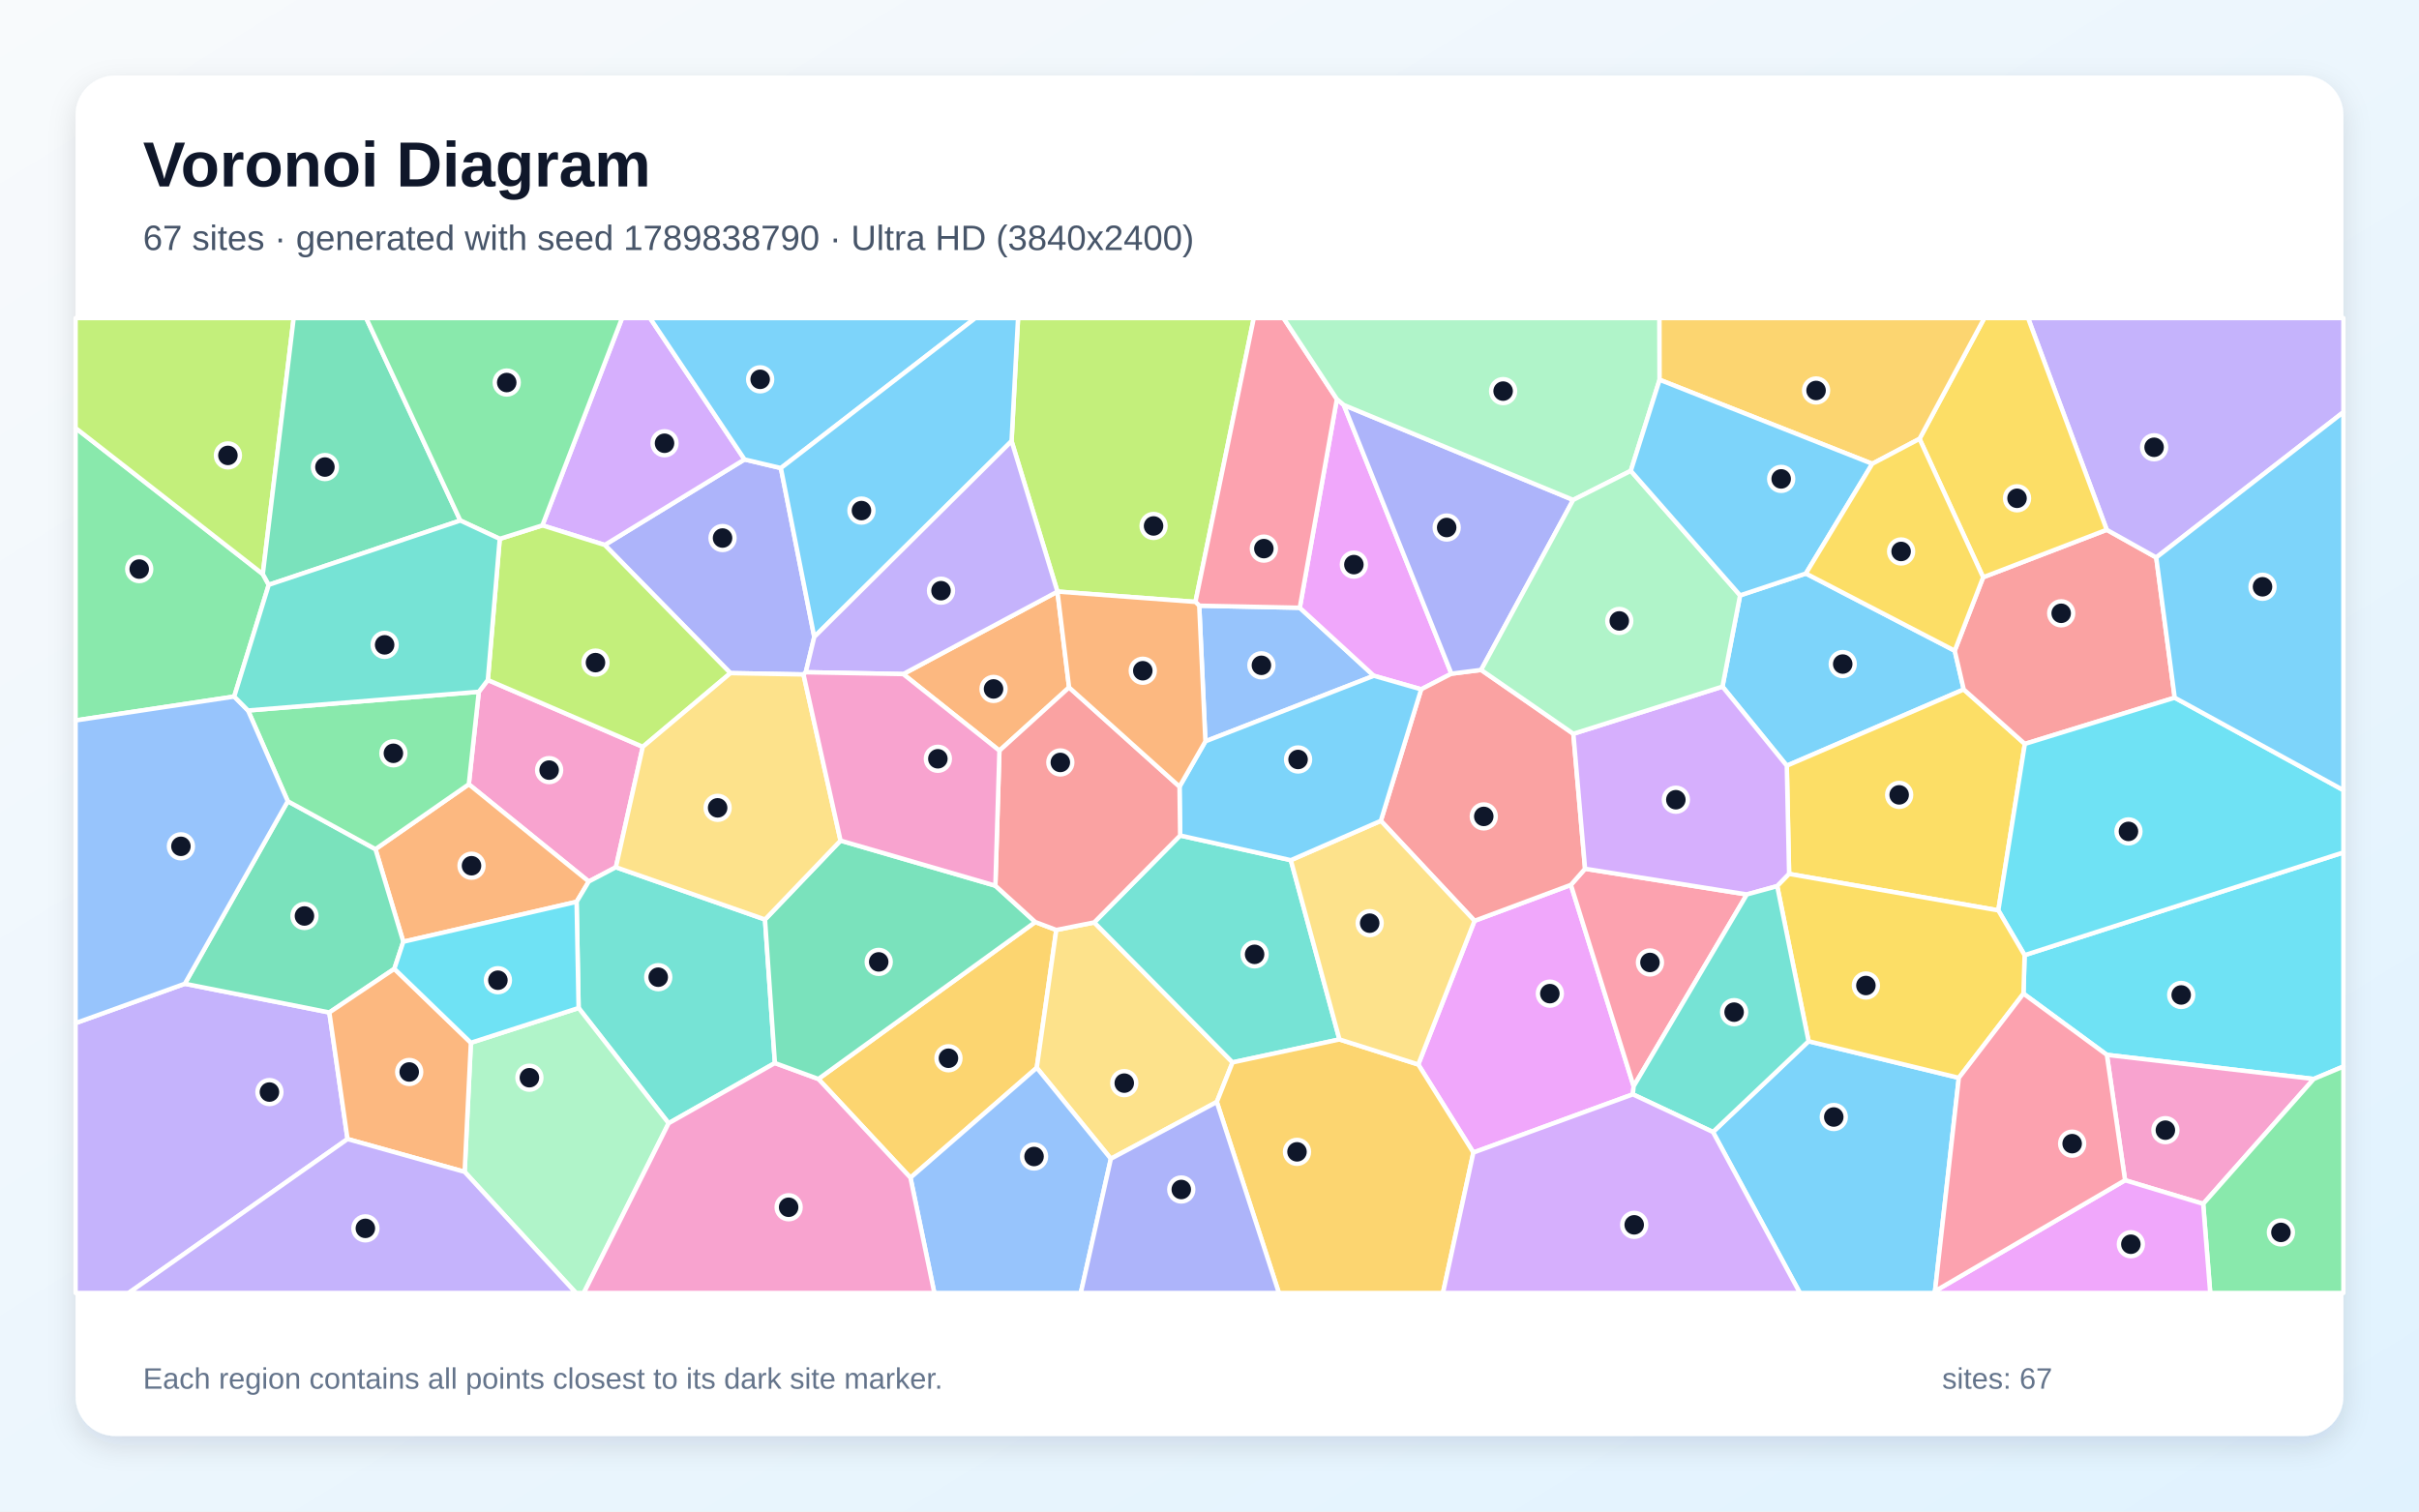
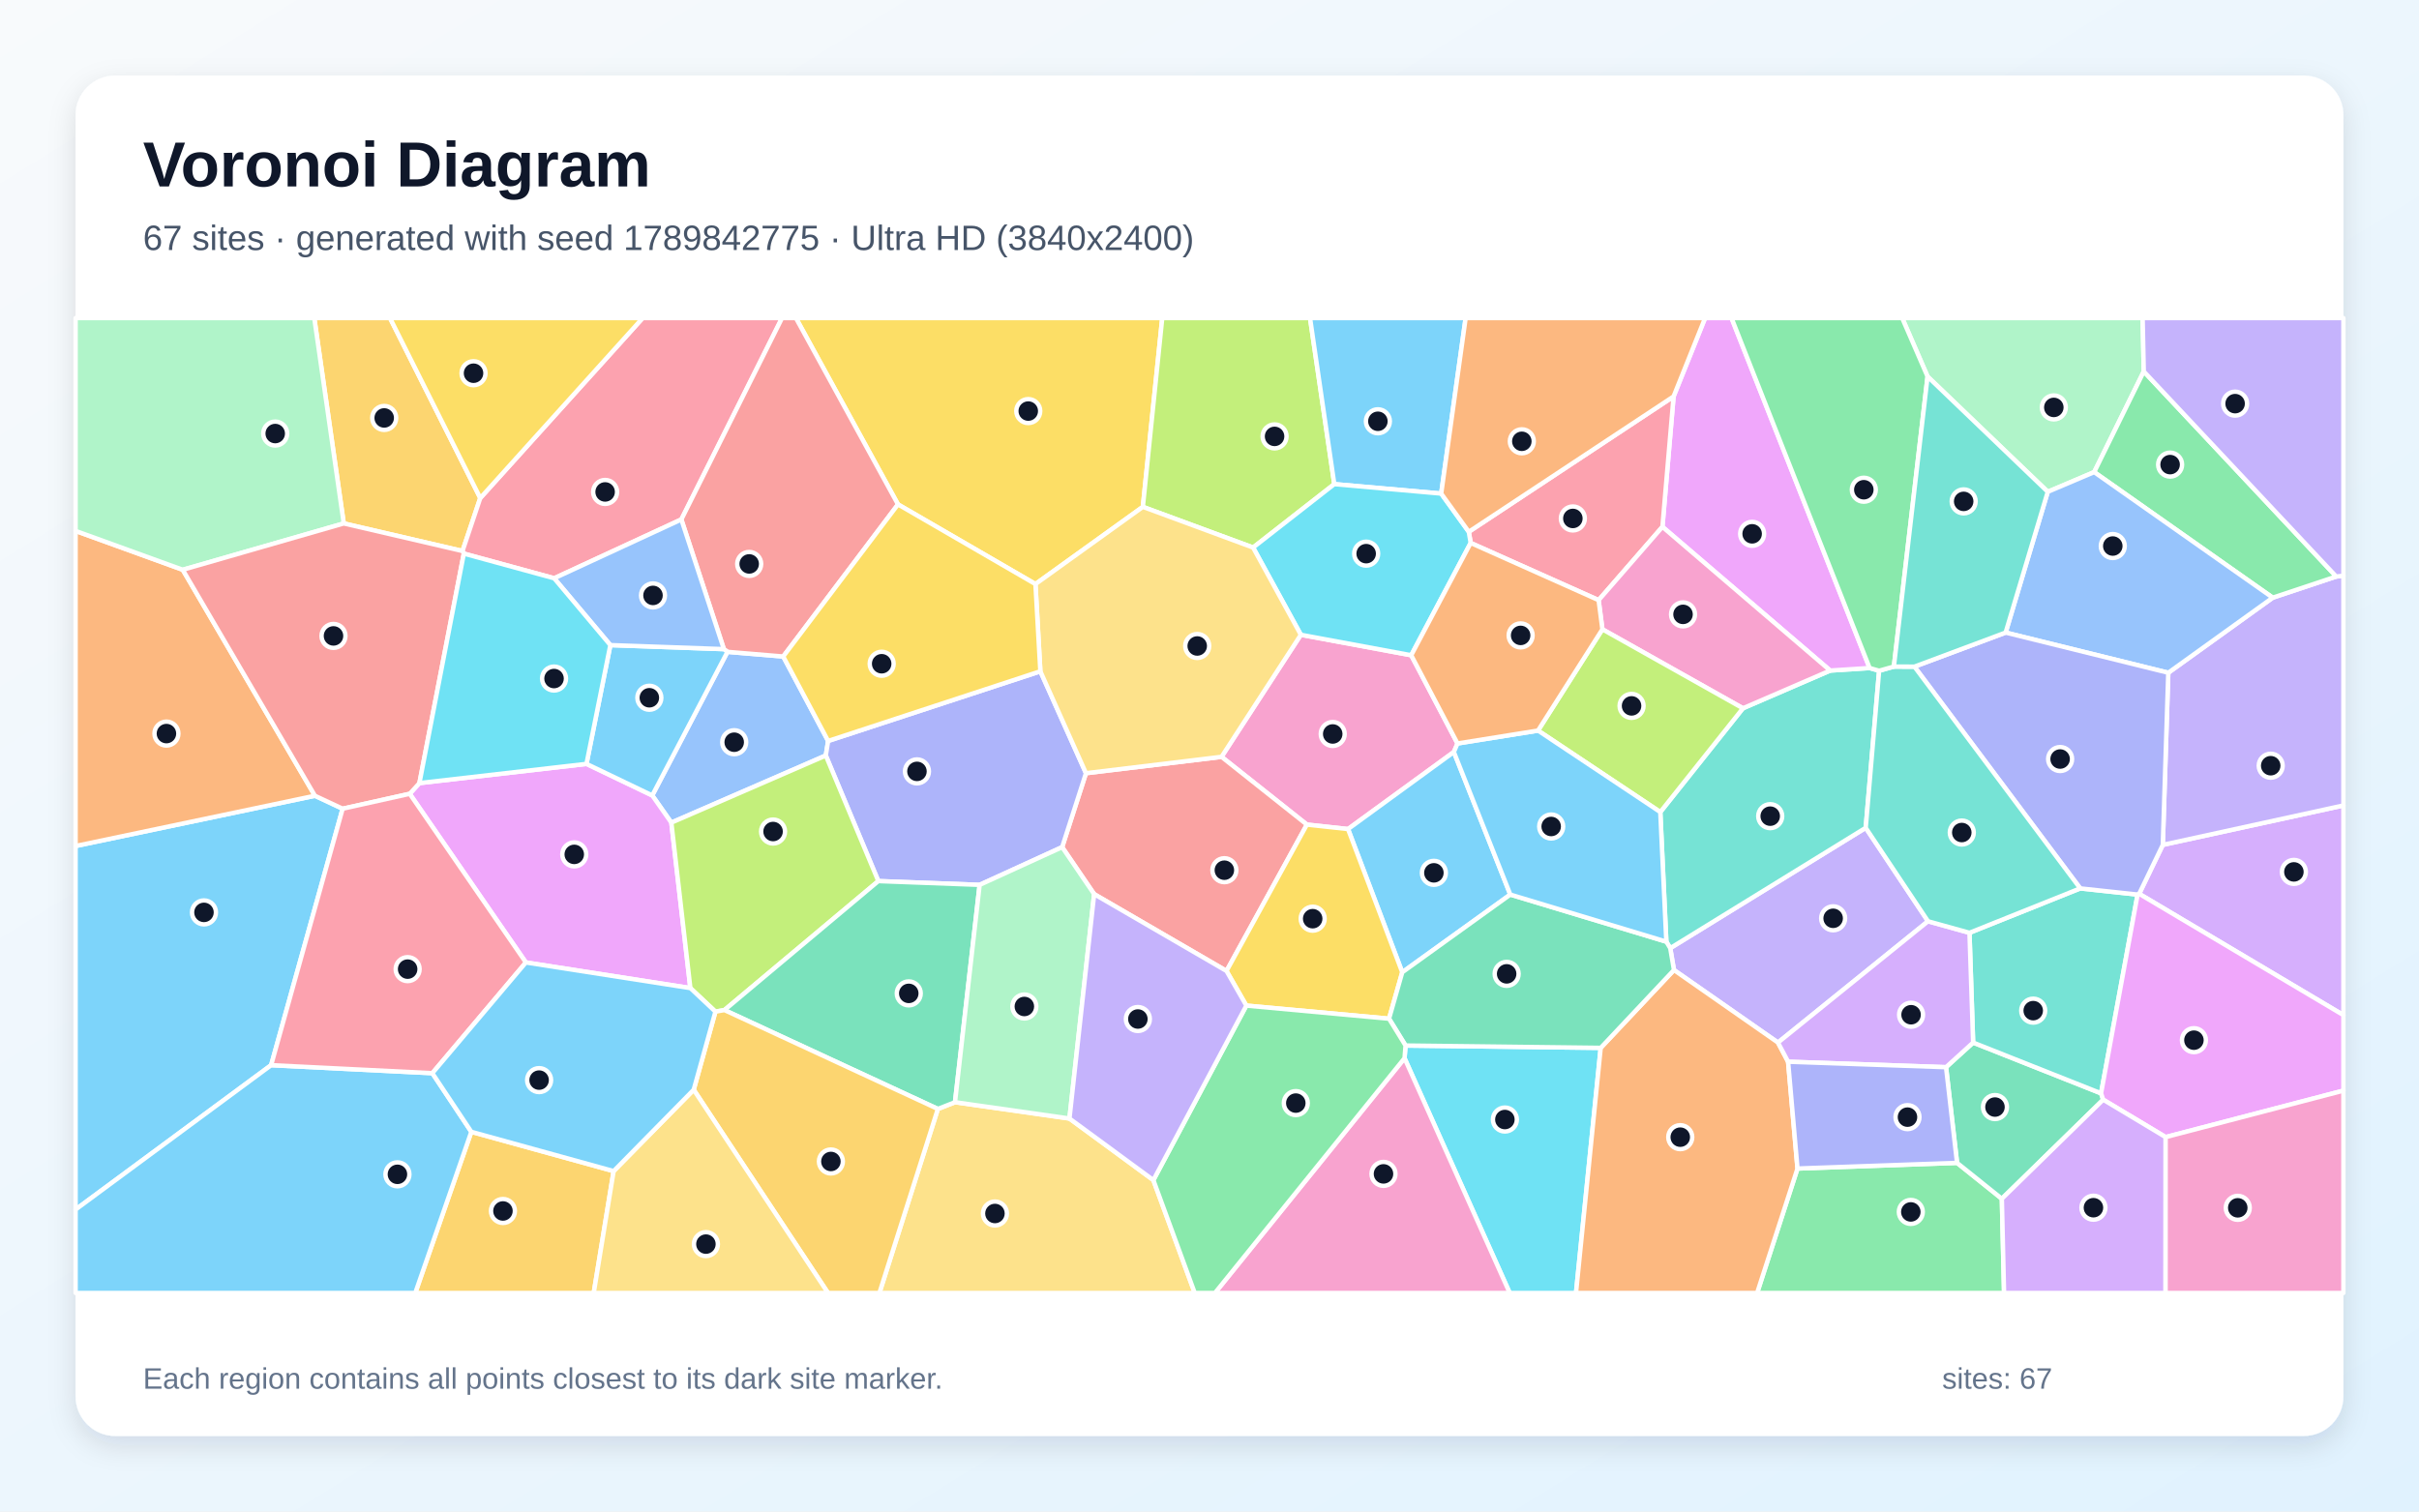
<svg xmlns="http://www.w3.org/2000/svg" width="3840" height="2400" viewBox="0 0 3840 2400" role="img" aria-labelledby="title description">
  <defs>
    <linearGradient id="background" x1="0" y1="0" x2="1" y2="1">
      <stop stop-color="#F8FAFC" />
      <stop offset="1" stop-color="#E0F2FE" />
    </linearGradient>
    <filter id="shadow" x="-5%" y="-5%" width="110%" height="110%">
      <feDropShadow dx="0" dy="15" stdDeviation="22" flood-color="#0F172A" flood-opacity=".12" />
    </filter>
  </defs>
  <rect width="3840" height="2400" fill="url(#background)" />
  <rect x="120" y="120" width="3600" height="2160" rx="63" fill="#FFFFFF" filter="url(#shadow)" />
  <g font-family="Arial, sans-serif">
    <text x="227" y="296" font-size="101" font-weight="700" fill="#0F172A">Voronoi Diagram</text>
-     <text x="227" y="397" font-size="56" fill="#475569">67 sites · generated with seed 1789838790 · Ultra HD (3840x2400)</text>
+     <text x="227" y="397" font-size="56" fill="#475569">67 sites · generated with seed 1789842775 · Ultra HD (3840x2400)</text>
  </g>
  <g stroke="#FFFFFF" stroke-width="7" stroke-linejoin="round">
-     <polygon points="2734.3,1090.2 2762.3,945.3 2866.7,910.6 3103.0,1033.2 3117.3,1094.7 2836.4,1215.8" fill="#38BDF8" fill-opacity="0.65" />
-     <polygon points="120.0,1624.5 293.4,1562.0 522.8,1607.6 551.7,1808.6 204.2,2053.0 120.0,2053.0" fill="#A78BFA" fill-opacity="0.65" />
-     <polygon points="760.1,1098.4 774.4,1079.7 1020.4,1185.8 977.7,1377.0 934.6,1399.7 744.2,1245.3" fill="#F472B6" fill-opacity="0.65" />
-     <polygon points="915.3,1431.9 640.2,1495.3 596.0,1348.3 744.2,1245.3 934.6,1399.7" fill="#FB923C" fill-opacity="0.65" />
-     <polygon points="3172.2,1445.5 2840.1,1387.6 2836.4,1215.8 3117.3,1094.7 3214.3,1181.2" fill="#FACC15" fill-opacity="0.65" />
-     <polygon points="417.2,911.5 426.6,928.6 371.8,1106.0 120.0,1143.9 120.0,679.6" fill="#4ADE80" fill-opacity="0.65" />
-     <polygon points="1214.4,1460.0 1230.1,1687.9 1061.4,1783.5 918.5,1600.5 915.3,1431.9 934.6,1399.7 977.7,1377.0" fill="#2DD4BF" fill-opacity="0.65" />
-     <polygon points="1903.7,961.7 2063.3,965.0 2180.9,1073.0 1913.5,1177.1" fill="#60A5FA" fill-opacity="0.65" />
-     <polygon points="2338.9,1830.0 2251.4,1690.2 2340.7,1462.1 2493.7,1405.0 2593.3,1724.8 2592.0,1737.6" fill="#E879F9" fill-opacity="0.65" />
-     <polygon points="456.8,1272.2 596.0,1348.3 640.2,1495.3 626.0,1538.3 522.8,1607.6 293.4,1562.0" fill="#34D399" fill-opacity="0.65" />
-     <polygon points="3452.2,1107.8 3214.3,1181.2 3117.3,1094.7 3103.0,1033.2 3148.1,916.6 3344.3,841.2 3422.9,885.2" fill="#F87171" fill-opacity="0.65" />
-     <polygon points="1239.6,743.2 1292.6,1011.3 1279.1,1067.4 1275.5,1070.9 1159.5,1068.8 960.0,865.3 1181.9,729.5" fill="#818CF8" fill-opacity="0.65" />
-     <polygon points="1299.1,1713.2 1643.4,1464.0 1676.8,1476.6 1645.8,1695.4 1445.3,1870.0" fill="#FBBF24" fill-opacity="0.65" />
-     <polygon points="417.2,911.5 120.0,679.6 120.0,505.0 466.2,505.0" fill="#A3E635" fill-opacity="0.65" />
-     <polygon points="1181.9,729.5 960.0,865.3 861.0,834.2 987.5,505.0 1031.9,505.0" fill="#C084FC" fill-opacity="0.65" />
-     <polygon points="2593.3,1724.8 2493.7,1405.0 2516.2,1379.4 2773.0,1420.2" fill="#FB7185" fill-opacity="0.65" />
-     <polygon points="3672.9,1713.2 3344.5,1674.9 3212.1,1577.7 3213.9,1516.6 3720.0,1353.5 3720.0,1693.4" fill="#22D3EE" fill-opacity="0.65" />
-     <polygon points="737.6,1860.7 747.5,1655.7 918.5,1600.5 1061.4,1783.5 926.7,2053.0 914.3,2053.0" fill="#86EFAC" fill-opacity="0.65" />
-     <polygon points="1931.6,1749.7 1763.4,1839.9 1645.8,1695.4 1676.8,1476.6 1737.0,1464.6 1956.6,1686.9" fill="#FCD34D" fill-opacity="0.65" />
-     <polygon points="2719.2,1797.4 2871.0,1653.3 3109.5,1711.4 3071.7,2050.1 3070.4,2053.0 2857.3,2053.0" fill="#38BDF8" fill-opacity="0.65" />
-     <polygon points="1239.6,743.2 1181.9,729.5 1031.9,505.0 1548.3,505.0" fill="#38BDF8" fill-opacity="0.65" />
-     <polygon points="3422.9,885.2 3344.3,841.2 3219.4,505.0 3720.0,505.0 3720.0,654.4" fill="#A78BFA" fill-opacity="0.65" />
-     <polygon points="3373.4,1874.0 3344.5,1674.9 3672.9,1713.2 3497.4,1911.5" fill="#F472B6" fill-opacity="0.65" />
-     <polygon points="1433.8,1070.3 1678.6,939.4 1697.1,1091.5 1586.5,1191.9" fill="#FB923C" fill-opacity="0.65" />
-     <polygon points="3344.3,841.2 3148.1,916.6 3047.1,696.8 3150.0,505.0 3219.4,505.0" fill="#FACC15" fill-opacity="0.65" />
-     <polygon points="3497.4,1911.5 3672.9,1713.2 3720.0,1693.4 3720.0,2053.0 3508.6,2053.0" fill="#4ADE80" fill-opacity="0.65" />
-     <polygon points="1873.4,1326.6 2049.1,1365.8 2126.3,1650.4 1956.6,1686.9 1737.0,1464.6" fill="#2DD4BF" fill-opacity="0.65" />
-     <polygon points="1445.3,1870.0 1645.8,1695.4 1763.4,1839.9 1715.7,2053.0 1483.2,2053.0" fill="#60A5FA" fill-opacity="0.65" />
-     <polygon points="2122.2,633.7 2133.2,643.1 2304.0,1069.7 2256.0,1094.5 2180.9,1073.0 2063.3,965.0" fill="#E879F9" fill-opacity="0.65" />
-     <polygon points="730.7,826.5 426.6,928.6 417.2,911.5 466.2,505.0 581.3,505.0" fill="#34D399" fill-opacity="0.65" />
-     <polygon points="2497.6,1165.1 2516.2,1379.4 2493.7,1405.0 2340.7,1462.1 2192.0,1303.3 2256.0,1094.5 2304.0,1069.7 2351.2,1063.7" fill="#F87171" fill-opacity="0.65" />
-     <polygon points="2351.2,1063.7 2304.0,1069.7 2133.2,643.1 2497.3,793.8" fill="#818CF8" fill-opacity="0.65" />
-     <polygon points="1931.6,1749.7 1956.6,1686.9 2126.3,1650.4 2251.4,1690.2 2338.9,1830.0 2290.6,2053.0 2030.2,2053.0" fill="#FBBF24" fill-opacity="0.65" />
-     <polygon points="1897.7,955.7 1678.6,939.3 1605.8,700.4 1616.1,505.0 1990.3,505.0" fill="#A3E635" fill-opacity="0.65" />
-     <polygon points="2821.2,1407.0 2773.0,1420.2 2516.2,1379.4 2497.6,1165.1 2734.3,1090.2 2836.4,1215.8 2840.1,1387.6" fill="#C084FC" fill-opacity="0.65" />
-     <polygon points="2122.2,633.7 2063.3,965.0 1903.7,961.7 1897.7,955.7 1990.3,505.0 2037.5,505.0" fill="#FB7185" fill-opacity="0.65" />
-     <polygon points="3213.9,1516.6 3172.2,1445.5 3214.3,1181.2 3452.2,1107.8 3720.0,1254.6 3720.0,1353.5" fill="#22D3EE" fill-opacity="0.65" />
-     <polygon points="2634.5,603.0 2588.8,747.6 2497.3,793.8 2133.2,643.1 2122.2,633.7 2037.5,505.0 2634.3,505.0" fill="#86EFAC" fill-opacity="0.65" />
-     <polygon points="2126.3,1650.4 2049.1,1365.8 2192.0,1303.3 2340.7,1462.1 2251.4,1690.2" fill="#FCD34D" fill-opacity="0.65" />
-     <polygon points="1605.8,700.4 1292.6,1011.3 1239.6,743.2 1548.3,505.0 1616.1,505.0" fill="#38BDF8" fill-opacity="0.65" />
-     <polygon points="2256.0,1094.5 2192.0,1303.3 2049.1,1365.8 1873.4,1326.6 1872.4,1249.0 1913.5,1177.1 2180.9,1073.0" fill="#38BDF8" fill-opacity="0.65" />
-     <polygon points="1605.8,700.4 1678.6,939.3 1678.6,939.4 1433.8,1070.3 1279.1,1067.4 1292.6,1011.3" fill="#A78BFA" fill-opacity="0.65" />
-     <polygon points="1061.4,1783.5 1230.1,1687.9 1299.1,1713.2 1445.3,1870.0 1483.2,2053.0 926.7,2053.0" fill="#F472B6" fill-opacity="0.65" />
-     <polygon points="551.7,1808.6 522.8,1607.6 626.0,1538.3 747.5,1655.7 737.6,1860.7" fill="#FB923C" fill-opacity="0.65" />
-     <polygon points="3109.5,1711.4 2871.0,1653.3 2821.2,1407.0 2840.1,1387.6 3172.2,1445.5 3213.9,1516.6 3212.1,1577.7" fill="#FACC15" fill-opacity="0.65" />
-     <polygon points="760.1,1098.4 744.2,1245.3 596.0,1348.3 456.8,1272.2 393.7,1128.1" fill="#4ADE80" fill-opacity="0.65" />
-     <polygon points="2871.0,1653.3 2719.2,1797.4 2592.0,1737.6 2593.3,1724.8 2773.0,1420.2 2821.2,1407.0" fill="#2DD4BF" fill-opacity="0.65" />
-     <polygon points="371.8,1106.0 393.7,1128.1 456.8,1272.2 293.4,1562.0 120.0,1624.5 120.0,1143.9" fill="#60A5FA" fill-opacity="0.65" />
-     <polygon points="3071.7,2050.1 3373.4,1874.0 3497.4,1911.5 3508.6,2053.0 3070.4,2053.0" fill="#E879F9" fill-opacity="0.65" />
-     <polygon points="1334.3,1334.7 1580.1,1406.3 1643.4,1464.0 1299.1,1713.2 1230.1,1687.9 1214.4,1460.0" fill="#34D399" fill-opacity="0.65" />
-     <polygon points="1872.4,1249.0 1873.4,1326.6 1737.0,1464.6 1676.8,1476.6 1643.4,1464.0 1580.1,1406.3 1586.5,1191.9 1697.1,1091.5" fill="#F87171" fill-opacity="0.65" />
-     <polygon points="1763.4,1839.9 1931.6,1749.7 2030.2,2053.0 1715.7,2053.0" fill="#818CF8" fill-opacity="0.65" />
-     <polygon points="3047.1,696.8 2972.1,736.4 2634.5,603.0 2634.3,505.0 3150.0,505.0" fill="#FBBF24" fill-opacity="0.65" />
-     <polygon points="793.3,855.6 861.0,834.2 960.0,865.3 1159.5,1068.8 1020.4,1185.8 774.4,1079.7" fill="#A3E635" fill-opacity="0.65" />
-     <polygon points="2338.9,1830.0 2592.0,1737.6 2719.2,1797.4 2857.3,2053.0 2290.6,2053.0" fill="#C084FC" fill-opacity="0.65" />
-     <polygon points="3071.7,2050.1 3109.5,1711.4 3212.1,1577.7 3344.5,1674.9 3373.4,1874.0" fill="#FB7185" fill-opacity="0.65" />
-     <polygon points="747.5,1655.7 626.0,1538.3 640.2,1495.3 915.3,1431.9 918.5,1600.5" fill="#22D3EE" fill-opacity="0.65" />
-     <polygon points="2497.6,1165.1 2351.2,1063.7 2497.3,793.8 2588.8,747.6 2762.3,945.3 2734.3,1090.2" fill="#86EFAC" fill-opacity="0.65" />
-     <polygon points="1159.5,1068.8 1275.5,1070.9 1334.3,1334.7 1214.4,1460.0 977.7,1377.0 1020.4,1185.8" fill="#FCD34D" fill-opacity="0.65" />
-     <polygon points="2972.1,736.4 2866.7,910.6 2762.3,945.3 2588.8,747.6 2634.5,603.0" fill="#38BDF8" fill-opacity="0.65" />
-     <polygon points="3452.2,1107.8 3422.9,885.2 3720.0,654.4 3720.0,1254.6" fill="#38BDF8" fill-opacity="0.65" />
-     <polygon points="551.7,1808.6 737.6,1860.7 914.3,2053.0 204.2,2053.0" fill="#A78BFA" fill-opacity="0.65" />
-     <polygon points="1433.8,1070.3 1586.5,1191.9 1580.1,1406.3 1334.3,1334.7 1275.5,1070.9 1279.1,1067.4" fill="#F472B6" fill-opacity="0.65" />
-     <polygon points="1872.4,1249.0 1697.1,1091.5 1678.6,939.4 1678.6,939.3 1897.7,955.7 1903.7,961.7 1913.5,1177.1" fill="#FB923C" fill-opacity="0.65" />
-     <polygon points="2972.1,736.4 3047.1,696.8 3148.1,916.6 3103.0,1033.2 2866.7,910.6" fill="#FACC15" fill-opacity="0.65" />
-     <polygon points="861.0,834.2 793.3,855.6 730.7,826.5 581.3,505.0 987.5,505.0" fill="#4ADE80" fill-opacity="0.65" />
-     <polygon points="730.7,826.5 793.3,855.6 774.4,1079.7 760.1,1098.4 393.7,1128.1 371.8,1106.0 426.6,928.6" fill="#2DD4BF" fill-opacity="0.65" />
+     <polygon points="430.4,1691.3 120.0,1920.5 120.0,1343.3 499.9,1263.5 543.9,1284.1" fill="#38BDF8" fill-opacity="0.65" />
+     <polygon points="3060.6,1462.8 2822.4,1655.4 2657.3,1540.2 2651.4,1505.5 2961.7,1314.4" fill="#A78BFA" fill-opacity="0.65" />
+     <polygon points="2065.0,1007.9 2240.2,1040.4 2313.7,1180.5 2307.9,1194.0 2139.9,1316.4 2074.6,1309.3 1939.1,1201.7" fill="#F472B6" fill-opacity="0.65" />
+     <polygon points="290.1,904.7 499.9,1263.5 120.0,1343.3 120.0,843.0" fill="#FB923C" fill-opacity="0.65" />
+     <polygon points="1814.2,804.8 1643.7,927.4 1425.5,800.9 1263.5,505.0 1845.0,505.0" fill="#FACC15" fill-opacity="0.65" />
+     <polygon points="2853.4,1855.4 3106.7,1846.4 3177.8,1903.4 3181.3,2053.0 2789.3,2053.0" fill="#4ADE80" fill-opacity="0.65" />
+     <polygon points="2645.2,1495.2 2635.6,1289.4 2766.8,1124.6 2905.3,1064.7 2967.9,1060.7 2983.0,1065.0 2961.7,1314.4 2651.4,1505.5" fill="#2DD4BF" fill-opacity="0.65" />
+     <polygon points="1154.8,1035.0 1243.3,1042.4 1314.6,1176.5 1310.9,1199.6 1065.7,1306.2 1035.4,1263.0" fill="#60A5FA" fill-opacity="0.65" />
+     <polygon points="1095.9,1568.9 834.8,1528.2 650.4,1260.4 665.8,1243.4 931.0,1212.9 1035.4,1263.0 1065.7,1306.2" fill="#E879F9" fill-opacity="0.65" />
+     <polygon points="3177.8,1903.4 3106.7,1846.4 3089.2,1694.5 3132.2,1655.4 3335.3,1736.0 3338.7,1746.1" fill="#34D399" fill-opacity="0.65" />
+     <polygon points="1947.0,1541.7 1736.9,1419.7 1686.1,1345.1 1723.9,1227.7 1939.1,1201.7 2074.6,1309.3" fill="#F87171" fill-opacity="0.65" />
+     <polygon points="1555.1,1405.0 1394.3,1399.0 1310.9,1199.6 1314.6,1176.5 1651.5,1065.9 1723.9,1227.7 1686.1,1345.1" fill="#818CF8" fill-opacity="0.65" />
+     <polygon points="762.4,790.8 734.2,874.9 545.7,831.1 498.9,505.0 619.1,505.0" fill="#FBBF24" fill-opacity="0.65" />
+     <polygon points="2118.1,768.7 1989.2,869.4 1814.2,804.8 1845.0,505.0 2079.6,505.0" fill="#A3E635" fill-opacity="0.65" />
+     <polygon points="3395.8,1419.2 3433.3,1341.5 3720.0,1278.9 3720.0,1611.8" fill="#C084FC" fill-opacity="0.65" />
+     <polygon points="1081.6,824.8 879.7,918.2 736.3,879.0 734.2,874.9 762.4,790.8 1020.2,505.0 1241.4,505.0" fill="#FB7185" fill-opacity="0.65" />
+     <polygon points="2229.6,1680.2 2231.2,1660.1 2541.0,1663.8 2501.8,2053.0 2396.6,2053.0" fill="#22D3EE" fill-opacity="0.65" />
+     <polygon points="3403.1,589.8 3324.4,749.6 3250.7,780.9 3059.9,597.9 3019.6,505.0 3401.3,505.0" fill="#86EFAC" fill-opacity="0.65" />
+     <polygon points="1488.8,1760.8 1516.0,1750.1 1697.7,1776.0 1830.9,1873.8 1896.6,2053.0 1396.0,2053.0" fill="#FCD34D" fill-opacity="0.65" />
+     <polygon points="2397.5,1420.4 2226.0,1543.8 2139.9,1316.4 2307.9,1194.0" fill="#38BDF8" fill-opacity="0.65" />
+     <polygon points="2287.8,783.7 2118.1,768.7 2079.6,505.0 2326.6,505.0" fill="#38BDF8" fill-opacity="0.65" />
+     <polygon points="3433.3,1341.5 3442.0,1068.2 3607.8,949.0 3708.6,915.4 3720.0,914.2 3720.0,1278.9" fill="#A78BFA" fill-opacity="0.65" />
+     <polygon points="2229.6,1680.2 2396.6,2053.0 1928.6,2053.0" fill="#F472B6" fill-opacity="0.65" />
+     <polygon points="2541.0,1663.8 2657.3,1540.2 2822.4,1655.4 2838.5,1685.8 2853.4,1855.4 2789.3,2053.0 2501.8,2053.0" fill="#FB923C" fill-opacity="0.65" />
+     <polygon points="2205.0,1617.5 1978.5,1596.7 1947.0,1541.7 2074.6,1309.3 2139.9,1316.4 2226.0,1543.8" fill="#FACC15" fill-opacity="0.65" />
+     <polygon points="3708.6,915.4 3607.8,949.0 3324.4,749.6 3403.1,589.8" fill="#4ADE80" fill-opacity="0.65" />
+     <polygon points="3302.2,1410.6 3393.3,1420.4 3335.3,1736.0 3132.2,1655.4 3126.4,1481.1" fill="#2DD4BF" fill-opacity="0.65" />
+     <polygon points="3607.8,949.0 3442.0,1068.2 3183.8,1004.4 3250.7,780.9 3324.4,749.6" fill="#60A5FA" fill-opacity="0.65" />
+     <polygon points="2967.9,1060.7 2905.3,1064.7 2639.0,836.5 2656.7,629.5 2706.7,505.0 2748.7,505.0" fill="#E879F9" fill-opacity="0.65" />
+     <polygon points="2541.0,1663.8 2231.2,1660.1 2205.0,1617.5 2226.0,1543.8 2397.5,1420.4 2645.2,1495.2 2651.4,1505.5 2657.3,1540.2" fill="#34D399" fill-opacity="0.65" />
+     <polygon points="1243.3,1042.4 1154.8,1035.0 1149.1,1030.7 1081.6,824.8 1241.4,505.0 1263.5,505.0 1425.5,800.9" fill="#F87171" fill-opacity="0.65" />
+     <polygon points="3039.0,1058.5 3183.8,1004.4 3442.0,1068.2 3433.3,1341.5 3395.8,1419.2 3393.3,1420.4 3302.2,1410.6" fill="#818CF8" fill-opacity="0.65" />
+     <polygon points="748.2,1797.1 974.1,1859.5 942.5,2053.0 659.2,2053.0" fill="#FBBF24" fill-opacity="0.65" />
+     <polygon points="1150.0,1603.8 1135.7,1606.3 1095.9,1568.9 1065.7,1306.2 1310.9,1199.6 1394.3,1399.0" fill="#A3E635" fill-opacity="0.65" />
+     <polygon points="3126.4,1481.1 3132.2,1655.4 3089.2,1694.5 2838.5,1685.8 2822.4,1655.4 3060.6,1462.8" fill="#C084FC" fill-opacity="0.65" />
+     <polygon points="2656.7,629.5 2639.0,836.5 2537.7,952.9 2334.6,862.1 2331.6,844.4" fill="#FB7185" fill-opacity="0.65" />
+     <polygon points="2287.8,783.7 2331.6,844.4 2334.6,862.1 2240.2,1040.4 2065.0,1007.9 1989.2,869.4 2118.1,768.7" fill="#22D3EE" fill-opacity="0.65" />
+     <polygon points="545.7,831.1 290.1,904.7 120.0,843.0 120.0,505.0 498.9,505.0" fill="#86EFAC" fill-opacity="0.65" />
+     <polygon points="1723.9,1227.7 1651.5,1065.9 1643.7,927.4 1814.2,804.8 1989.2,869.4 2065.0,1007.9 1939.1,1201.7" fill="#FCD34D" fill-opacity="0.65" />
+     <polygon points="968.9,1024.3 1149.1,1030.7 1154.8,1035.0 1035.4,1263.0 931.0,1212.9" fill="#38BDF8" fill-opacity="0.65" />
+     <polygon points="120.0,1920.5 430.4,1691.3 686.3,1704.0 748.2,1797.1 659.2,2053.0 120.0,2053.0" fill="#38BDF8" fill-opacity="0.65" />
+     <polygon points="3708.6,915.4 3403.1,589.8 3401.3,505.0 3720.0,505.0 3720.0,914.2" fill="#A78BFA" fill-opacity="0.65" />
+     <polygon points="2543.7,999.2 2537.7,952.9 2639.0,836.5 2905.3,1064.7 2766.8,1124.6" fill="#F472B6" fill-opacity="0.65" />
+     <polygon points="2656.7,629.5 2331.6,844.4 2287.8,783.7 2326.6,505.0 2706.7,505.0" fill="#FB923C" fill-opacity="0.65" />
+     <polygon points="1651.5,1065.9 1314.6,1176.5 1243.3,1042.4 1425.5,800.9 1643.7,927.4" fill="#FACC15" fill-opacity="0.65" />
+     <polygon points="1830.9,1873.8 1978.5,1596.7 2205.0,1617.5 2231.2,1660.1 2229.6,1680.2 1928.6,2053.0 1896.6,2053.0" fill="#4ADE80" fill-opacity="0.65" />
+     <polygon points="3006.4,1058.4 3039.0,1058.5 3302.2,1410.6 3126.4,1481.1 3060.6,1462.8 2961.7,1314.4 2983.0,1065.0" fill="#2DD4BF" fill-opacity="0.65" />
+     <polygon points="1149.1,1030.7 968.9,1024.3 879.7,918.2 1081.6,824.8" fill="#60A5FA" fill-opacity="0.65" />
+     <polygon points="3437.8,1805.5 3338.7,1746.1 3335.3,1736.0 3393.3,1420.4 3395.8,1419.2 3720.0,1611.8 3720.0,1731.7" fill="#E879F9" fill-opacity="0.65" />
+     <polygon points="1516.0,1750.1 1488.8,1760.8 1150.0,1603.8 1394.3,1399.0 1555.1,1405.0" fill="#34D399" fill-opacity="0.65" />
+     <polygon points="545.7,831.1 734.2,874.9 736.3,879.0 665.8,1243.4 650.4,1260.4 543.9,1284.1 499.9,1263.5 290.1,904.7" fill="#F87171" fill-opacity="0.65" />
+     <polygon points="3089.2,1694.5 3106.7,1846.4 2853.4,1855.4 2838.5,1685.8" fill="#818CF8" fill-opacity="0.65" />
+     <polygon points="1101.2,1730.3 1135.7,1606.3 1150.0,1603.8 1488.8,1760.8 1396.0,2053.0 1314.4,2053.0" fill="#FBBF24" fill-opacity="0.65" />
+     <polygon points="2543.7,999.2 2766.8,1124.6 2635.6,1289.4 2441.5,1160.0" fill="#A3E635" fill-opacity="0.65" />
+     <polygon points="3177.8,1903.4 3338.7,1746.1 3437.8,1805.5 3437.7,2053.0 3181.3,2053.0" fill="#C084FC" fill-opacity="0.65" />
+     <polygon points="686.3,1704.0 430.4,1691.3 543.9,1284.1 650.4,1260.4 834.8,1528.2" fill="#FB7185" fill-opacity="0.65" />
+     <polygon points="736.3,879.0 879.7,918.2 968.9,1024.3 931.0,1212.9 665.8,1243.4" fill="#22D3EE" fill-opacity="0.65" />
+     <polygon points="1697.7,1776.0 1516.0,1750.1 1555.1,1405.0 1686.1,1345.1 1736.9,1419.7" fill="#86EFAC" fill-opacity="0.65" />
+     <polygon points="974.1,1859.5 1101.2,1730.3 1314.4,2053.0 942.5,2053.0" fill="#FCD34D" fill-opacity="0.65" />
+     <polygon points="2397.5,1420.4 2307.9,1194.0 2313.7,1180.5 2441.5,1160.0 2635.6,1289.4 2645.2,1495.2" fill="#38BDF8" fill-opacity="0.65" />
+     <polygon points="1101.2,1730.3 974.1,1859.5 748.2,1797.1 686.3,1704.0 834.8,1528.2 1095.9,1568.9 1135.7,1606.3" fill="#38BDF8" fill-opacity="0.65" />
+     <polygon points="1978.5,1596.7 1830.9,1873.8 1697.7,1776.0 1736.9,1419.7 1947.0,1541.7" fill="#A78BFA" fill-opacity="0.65" />
+     <polygon points="3437.8,1805.5 3720.0,1731.7 3720.0,2053.0 3437.7,2053.0" fill="#F472B6" fill-opacity="0.65" />
+     <polygon points="2334.6,862.1 2537.7,952.9 2543.7,999.2 2441.5,1160.0 2313.7,1180.5 2240.2,1040.4" fill="#FB923C" fill-opacity="0.65" />
+     <polygon points="762.4,790.8 619.1,505.0 1020.2,505.0" fill="#FACC15" fill-opacity="0.65" />
+     <polygon points="3059.9,597.9 3006.4,1058.4 2983.0,1065.0 2967.9,1060.7 2748.7,505.0 3019.6,505.0" fill="#4ADE80" fill-opacity="0.65" />
+     <polygon points="3059.9,597.9 3250.7,780.9 3183.8,1004.4 3039.0,1058.5 3006.4,1058.4" fill="#2DD4BF" fill-opacity="0.65" />
  </g>
  <g>
-     <circle cx="2925.2" cy="1054.4" r="19" fill="#0F172A" stroke="#FFFFFF" stroke-width="7" />
-     <circle cx="427.7" cy="1734.0" r="19" fill="#0F172A" stroke="#FFFFFF" stroke-width="7" />
-     <circle cx="871.7" cy="1222.8" r="19" fill="#0F172A" stroke="#FFFFFF" stroke-width="7" />
-     <circle cx="748.5" cy="1374.6" r="19" fill="#0F172A" stroke="#FFFFFF" stroke-width="7" />
-     <circle cx="3014.8" cy="1262.1" r="19" fill="#0F172A" stroke="#FFFFFF" stroke-width="7" />
-     <circle cx="221.0" cy="903.6" r="19" fill="#0F172A" stroke="#FFFFFF" stroke-width="7" />
-     <circle cx="1044.9" cy="1551.6" r="19" fill="#0F172A" stroke="#FFFFFF" stroke-width="7" />
-     <circle cx="2002.4" cy="1056.4" r="19" fill="#0F172A" stroke="#FFFFFF" stroke-width="7" />
-     <circle cx="2460.3" cy="1577.7" r="19" fill="#0F172A" stroke="#FFFFFF" stroke-width="7" />
-     <circle cx="483.3" cy="1454.4" r="19" fill="#0F172A" stroke="#FFFFFF" stroke-width="7" />
-     <circle cx="3272.0" cy="973.8" r="19" fill="#0F172A" stroke="#FFFFFF" stroke-width="7" />
-     <circle cx="1147.0" cy="854.3" r="19" fill="#0F172A" stroke="#FFFFFF" stroke-width="7" />
-     <circle cx="1505.6" cy="1680.3" r="19" fill="#0F172A" stroke="#FFFFFF" stroke-width="7" />
-     <circle cx="361.8" cy="723.1" r="19" fill="#0F172A" stroke="#FFFFFF" stroke-width="7" />
-     <circle cx="1054.9" cy="703.8" r="19" fill="#0F172A" stroke="#FFFFFF" stroke-width="7" />
-     <circle cx="2619.2" cy="1528.2" r="19" fill="#0F172A" stroke="#FFFFFF" stroke-width="7" />
-     <circle cx="3462.5" cy="1579.8" r="19" fill="#0F172A" stroke="#FFFFFF" stroke-width="7" />
-     <circle cx="840.4" cy="1711.2" r="19" fill="#0F172A" stroke="#FFFFFF" stroke-width="7" />
-     <circle cx="1784.7" cy="1719.8" r="19" fill="#0F172A" stroke="#FFFFFF" stroke-width="7" />
-     <circle cx="2911.0" cy="1773.6" r="19" fill="#0F172A" stroke="#FFFFFF" stroke-width="7" />
-     <circle cx="1206.7" cy="602.3" r="19" fill="#0F172A" stroke="#FFFFFF" stroke-width="7" />
-     <circle cx="3419.5" cy="710.2" r="19" fill="#0F172A" stroke="#FFFFFF" stroke-width="7" />
-     <circle cx="3437.4" cy="1794.5" r="19" fill="#0F172A" stroke="#FFFFFF" stroke-width="7" />
-     <circle cx="1577.2" cy="1093.9" r="19" fill="#0F172A" stroke="#FFFFFF" stroke-width="7" />
-     <circle cx="3201.9" cy="791.2" r="19" fill="#0F172A" stroke="#FFFFFF" stroke-width="7" />
-     <circle cx="3620.8" cy="1956.8" r="19" fill="#0F172A" stroke="#FFFFFF" stroke-width="7" />
-     <circle cx="1991.6" cy="1515.3" r="19" fill="#0F172A" stroke="#FFFFFF" stroke-width="7" />
-     <circle cx="1641.5" cy="1836.3" r="19" fill="#0F172A" stroke="#FFFFFF" stroke-width="7" />
-     <circle cx="2149.2" cy="896.5" r="19" fill="#0F172A" stroke="#FFFFFF" stroke-width="7" />
-     <circle cx="515.8" cy="741.6" r="19" fill="#0F172A" stroke="#FFFFFF" stroke-width="7" />
-     <circle cx="2355.4" cy="1296.3" r="19" fill="#0F172A" stroke="#FFFFFF" stroke-width="7" />
-     <circle cx="2296.5" cy="837.6" r="19" fill="#0F172A" stroke="#FFFFFF" stroke-width="7" />
-     <circle cx="2058.9" cy="1828.9" r="19" fill="#0F172A" stroke="#FFFFFF" stroke-width="7" />
-     <circle cx="1831.2" cy="835.1" r="19" fill="#0F172A" stroke="#FFFFFF" stroke-width="7" />
-     <circle cx="2660.3" cy="1269.8" r="19" fill="#0F172A" stroke="#FFFFFF" stroke-width="7" />
-     <circle cx="2006.3" cy="871.1" r="19" fill="#0F172A" stroke="#FFFFFF" stroke-width="7" />
-     <circle cx="3378.8" cy="1320.1" r="19" fill="#0F172A" stroke="#FFFFFF" stroke-width="7" />
-     <circle cx="2386.1" cy="621.0" r="19" fill="#0F172A" stroke="#FFFFFF" stroke-width="7" />
-     <circle cx="2174.3" cy="1465.8" r="19" fill="#0F172A" stroke="#FFFFFF" stroke-width="7" />
-     <circle cx="1367.5" cy="810.7" r="19" fill="#0F172A" stroke="#FFFFFF" stroke-width="7" />
-     <circle cx="2060.6" cy="1205.9" r="19" fill="#0F172A" stroke="#FFFFFF" stroke-width="7" />
-     <circle cx="1493.8" cy="937.9" r="19" fill="#0F172A" stroke="#FFFFFF" stroke-width="7" />
-     <circle cx="1251.9" cy="1916.9" r="19" fill="#0F172A" stroke="#FFFFFF" stroke-width="7" />
-     <circle cx="649.6" cy="1702.1" r="19" fill="#0F172A" stroke="#FFFFFF" stroke-width="7" />
-     <circle cx="2962.0" cy="1564.8" r="19" fill="#0F172A" stroke="#FFFFFF" stroke-width="7" />
-     <circle cx="624.5" cy="1196.1" r="19" fill="#0F172A" stroke="#FFFFFF" stroke-width="7" />
-     <circle cx="2752.8" cy="1607.1" r="19" fill="#0F172A" stroke="#FFFFFF" stroke-width="7" />
-     <circle cx="287.2" cy="1343.8" r="19" fill="#0F172A" stroke="#FFFFFF" stroke-width="7" />
-     <circle cx="3382.6" cy="1975.6" r="19" fill="#0F172A" stroke="#FFFFFF" stroke-width="7" />
-     <circle cx="1394.9" cy="1527.3" r="19" fill="#0F172A" stroke="#FFFFFF" stroke-width="7" />
-     <circle cx="1683.2" cy="1210.6" r="19" fill="#0F172A" stroke="#FFFFFF" stroke-width="7" />
-     <circle cx="1875.2" cy="1888.7" r="19" fill="#0F172A" stroke="#FFFFFF" stroke-width="7" />
-     <circle cx="2882.9" cy="620.0" r="19" fill="#0F172A" stroke="#FFFFFF" stroke-width="7" />
-     <circle cx="945.3" cy="1052.1" r="19" fill="#0F172A" stroke="#FFFFFF" stroke-width="7" />
-     <circle cx="2594.2" cy="1944.8" r="19" fill="#0F172A" stroke="#FFFFFF" stroke-width="7" />
-     <circle cx="3289.4" cy="1815.9" r="19" fill="#0F172A" stroke="#FFFFFF" stroke-width="7" />
-     <circle cx="790.4" cy="1556.4" r="19" fill="#0F172A" stroke="#FFFFFF" stroke-width="7" />
-     <circle cx="2570.5" cy="985.9" r="19" fill="#0F172A" stroke="#FFFFFF" stroke-width="7" />
-     <circle cx="1139.2" cy="1282.7" r="19" fill="#0F172A" stroke="#FFFFFF" stroke-width="7" />
-     <circle cx="2827.5" cy="760.4" r="19" fill="#0F172A" stroke="#FFFFFF" stroke-width="7" />
-     <circle cx="3591.6" cy="931.7" r="19" fill="#0F172A" stroke="#FFFFFF" stroke-width="7" />
-     <circle cx="580.0" cy="1950.4" r="19" fill="#0F172A" stroke="#FFFFFF" stroke-width="7" />
-     <circle cx="1488.8" cy="1204.8" r="19" fill="#0F172A" stroke="#FFFFFF" stroke-width="7" />
-     <circle cx="1814.1" cy="1065.0" r="19" fill="#0F172A" stroke="#FFFFFF" stroke-width="7" />
-     <circle cx="3017.9" cy="875.6" r="19" fill="#0F172A" stroke="#FFFFFF" stroke-width="7" />
-     <circle cx="804.4" cy="607.4" r="19" fill="#0F172A" stroke="#FFFFFF" stroke-width="7" />
-     <circle cx="610.6" cy="1023.9" r="19" fill="#0F172A" stroke="#FFFFFF" stroke-width="7" />
+     <circle cx="323.8" cy="1448.7" r="19" fill="#0F172A" stroke="#FFFFFF" stroke-width="7" />
+     <circle cx="2910.0" cy="1458.1" r="19" fill="#0F172A" stroke="#FFFFFF" stroke-width="7" />
+     <circle cx="2115.6" cy="1165.4" r="19" fill="#0F172A" stroke="#FFFFFF" stroke-width="7" />
+     <circle cx="264.2" cy="1164.8" r="19" fill="#0F172A" stroke="#FFFFFF" stroke-width="7" />
+     <circle cx="1632.3" cy="652.7" r="19" fill="#0F172A" stroke="#FFFFFF" stroke-width="7" />
+     <circle cx="3033.3" cy="1924.3" r="19" fill="#0F172A" stroke="#FFFFFF" stroke-width="7" />
+     <circle cx="2810.1" cy="1295.9" r="19" fill="#0F172A" stroke="#FFFFFF" stroke-width="7" />
+     <circle cx="1165.5" cy="1178.5" r="19" fill="#0F172A" stroke="#FFFFFF" stroke-width="7" />
+     <circle cx="911.6" cy="1356.6" r="19" fill="#0F172A" stroke="#FFFFFF" stroke-width="7" />
+     <circle cx="3166.9" cy="1757.8" r="19" fill="#0F172A" stroke="#FFFFFF" stroke-width="7" />
+     <circle cx="1943.6" cy="1381.7" r="19" fill="#0F172A" stroke="#FFFFFF" stroke-width="7" />
+     <circle cx="1455.6" cy="1224.8" r="19" fill="#0F172A" stroke="#FFFFFF" stroke-width="7" />
+     <circle cx="609.9" cy="663.6" r="19" fill="#0F172A" stroke="#FFFFFF" stroke-width="7" />
+     <circle cx="2023.3" cy="692.9" r="19" fill="#0F172A" stroke="#FFFFFF" stroke-width="7" />
+     <circle cx="3641.4" cy="1384.4" r="19" fill="#0F172A" stroke="#FFFFFF" stroke-width="7" />
+     <circle cx="960.6" cy="781.1" r="19" fill="#0F172A" stroke="#FFFFFF" stroke-width="7" />
+     <circle cx="2388.9" cy="1777.6" r="19" fill="#0F172A" stroke="#FFFFFF" stroke-width="7" />
+     <circle cx="3260.3" cy="646.9" r="19" fill="#0F172A" stroke="#FFFFFF" stroke-width="7" />
+     <circle cx="1579.4" cy="1926.8" r="19" fill="#0F172A" stroke="#FFFFFF" stroke-width="7" />
+     <circle cx="2276.2" cy="1385.9" r="19" fill="#0F172A" stroke="#FFFFFF" stroke-width="7" />
+     <circle cx="2187.3" cy="668.9" r="19" fill="#0F172A" stroke="#FFFFFF" stroke-width="7" />
+     <circle cx="3604.6" cy="1215.8" r="19" fill="#0F172A" stroke="#FFFFFF" stroke-width="7" />
+     <circle cx="2196.2" cy="1863.9" r="19" fill="#0F172A" stroke="#FFFFFF" stroke-width="7" />
+     <circle cx="2667.3" cy="1805.6" r="19" fill="#0F172A" stroke="#FFFFFF" stroke-width="7" />
+     <circle cx="2083.8" cy="1458.7" r="19" fill="#0F172A" stroke="#FFFFFF" stroke-width="7" />
+     <circle cx="3444.9" cy="737.7" r="19" fill="#0F172A" stroke="#FFFFFF" stroke-width="7" />
+     <circle cx="3227.6" cy="1604.7" r="19" fill="#0F172A" stroke="#FFFFFF" stroke-width="7" />
+     <circle cx="3353.9" cy="867.0" r="19" fill="#0F172A" stroke="#FFFFFF" stroke-width="7" />
+     <circle cx="2781.4" cy="847.6" r="19" fill="#0F172A" stroke="#FFFFFF" stroke-width="7" />
+     <circle cx="2391.7" cy="1546.3" r="19" fill="#0F172A" stroke="#FFFFFF" stroke-width="7" />
+     <circle cx="1189.3" cy="895.4" r="19" fill="#0F172A" stroke="#FFFFFF" stroke-width="7" />
+     <circle cx="3270.3" cy="1205.2" r="19" fill="#0F172A" stroke="#FFFFFF" stroke-width="7" />
+     <circle cx="798.4" cy="1922.8" r="19" fill="#0F172A" stroke="#FFFFFF" stroke-width="7" />
+     <circle cx="1227.2" cy="1320.3" r="19" fill="#0F172A" stroke="#FFFFFF" stroke-width="7" />
+     <circle cx="3033.7" cy="1611.2" r="19" fill="#0F172A" stroke="#FFFFFF" stroke-width="7" />
+     <circle cx="2496.8" cy="823.2" r="19" fill="#0F172A" stroke="#FFFFFF" stroke-width="7" />
+     <circle cx="2168.7" cy="879.1" r="19" fill="#0F172A" stroke="#FFFFFF" stroke-width="7" />
+     <circle cx="436.9" cy="688.4" r="19" fill="#0F172A" stroke="#FFFFFF" stroke-width="7" />
+     <circle cx="1900.5" cy="1025.7" r="19" fill="#0F172A" stroke="#FFFFFF" stroke-width="7" />
+     <circle cx="1030.8" cy="1107.9" r="19" fill="#0F172A" stroke="#FFFFFF" stroke-width="7" />
+     <circle cx="630.9" cy="1864.6" r="19" fill="#0F172A" stroke="#FFFFFF" stroke-width="7" />
+     <circle cx="3548.1" cy="640.9" r="19" fill="#0F172A" stroke="#FFFFFF" stroke-width="7" />
+     <circle cx="2671.7" cy="975.5" r="19" fill="#0F172A" stroke="#FFFFFF" stroke-width="7" />
+     <circle cx="2415.8" cy="700.7" r="19" fill="#0F172A" stroke="#FFFFFF" stroke-width="7" />
+     <circle cx="1399.6" cy="1053.9" r="19" fill="#0F172A" stroke="#FFFFFF" stroke-width="7" />
+     <circle cx="2057.0" cy="1751.5" r="19" fill="#0F172A" stroke="#FFFFFF" stroke-width="7" />
+     <circle cx="3114.2" cy="1321.9" r="19" fill="#0F172A" stroke="#FFFFFF" stroke-width="7" />
+     <circle cx="1036.6" cy="945.4" r="19" fill="#0F172A" stroke="#FFFFFF" stroke-width="7" />
+     <circle cx="3482.7" cy="1651.6" r="19" fill="#0F172A" stroke="#FFFFFF" stroke-width="7" />
+     <circle cx="1442.6" cy="1577.3" r="19" fill="#0F172A" stroke="#FFFFFF" stroke-width="7" />
+     <circle cx="529.4" cy="1009.7" r="19" fill="#0F172A" stroke="#FFFFFF" stroke-width="7" />
+     <circle cx="3028.0" cy="1773.8" r="19" fill="#0F172A" stroke="#FFFFFF" stroke-width="7" />
+     <circle cx="1319.0" cy="1844.2" r="19" fill="#0F172A" stroke="#FFFFFF" stroke-width="7" />
+     <circle cx="2590.0" cy="1120.8" r="19" fill="#0F172A" stroke="#FFFFFF" stroke-width="7" />
+     <circle cx="3323.2" cy="1917.6" r="19" fill="#0F172A" stroke="#FFFFFF" stroke-width="7" />
+     <circle cx="647.1" cy="1538.8" r="19" fill="#0F172A" stroke="#FFFFFF" stroke-width="7" />
+     <circle cx="879.5" cy="1077.4" r="19" fill="#0F172A" stroke="#FFFFFF" stroke-width="7" />
+     <circle cx="1626.1" cy="1598.1" r="19" fill="#0F172A" stroke="#FFFFFF" stroke-width="7" />
+     <circle cx="1120.6" cy="1975.4" r="19" fill="#0F172A" stroke="#FFFFFF" stroke-width="7" />
+     <circle cx="2462.4" cy="1312.3" r="19" fill="#0F172A" stroke="#FFFFFF" stroke-width="7" />
+     <circle cx="855.8" cy="1715.0" r="19" fill="#0F172A" stroke="#FFFFFF" stroke-width="7" />
+     <circle cx="1806.3" cy="1618.0" r="19" fill="#0F172A" stroke="#FFFFFF" stroke-width="7" />
+     <circle cx="3552.3" cy="1917.8" r="19" fill="#0F172A" stroke="#FFFFFF" stroke-width="7" />
+     <circle cx="2413.9" cy="1008.9" r="19" fill="#0F172A" stroke="#FFFFFF" stroke-width="7" />
+     <circle cx="751.7" cy="592.6" r="19" fill="#0F172A" stroke="#FFFFFF" stroke-width="7" />
+     <circle cx="2958.7" cy="777.6" r="19" fill="#0F172A" stroke="#FFFFFF" stroke-width="7" />
+     <circle cx="3117.2" cy="796.1" r="19" fill="#0F172A" stroke="#FFFFFF" stroke-width="7" />
  </g>
  <g font-family="Arial, sans-serif" font-size="47" fill="#64748B">
    <text x="227" y="2205">Each region contains all points closest to its dark site marker.</text>
    <text x="3083" y="2205">sites: 67</text>
  </g>
</svg>
